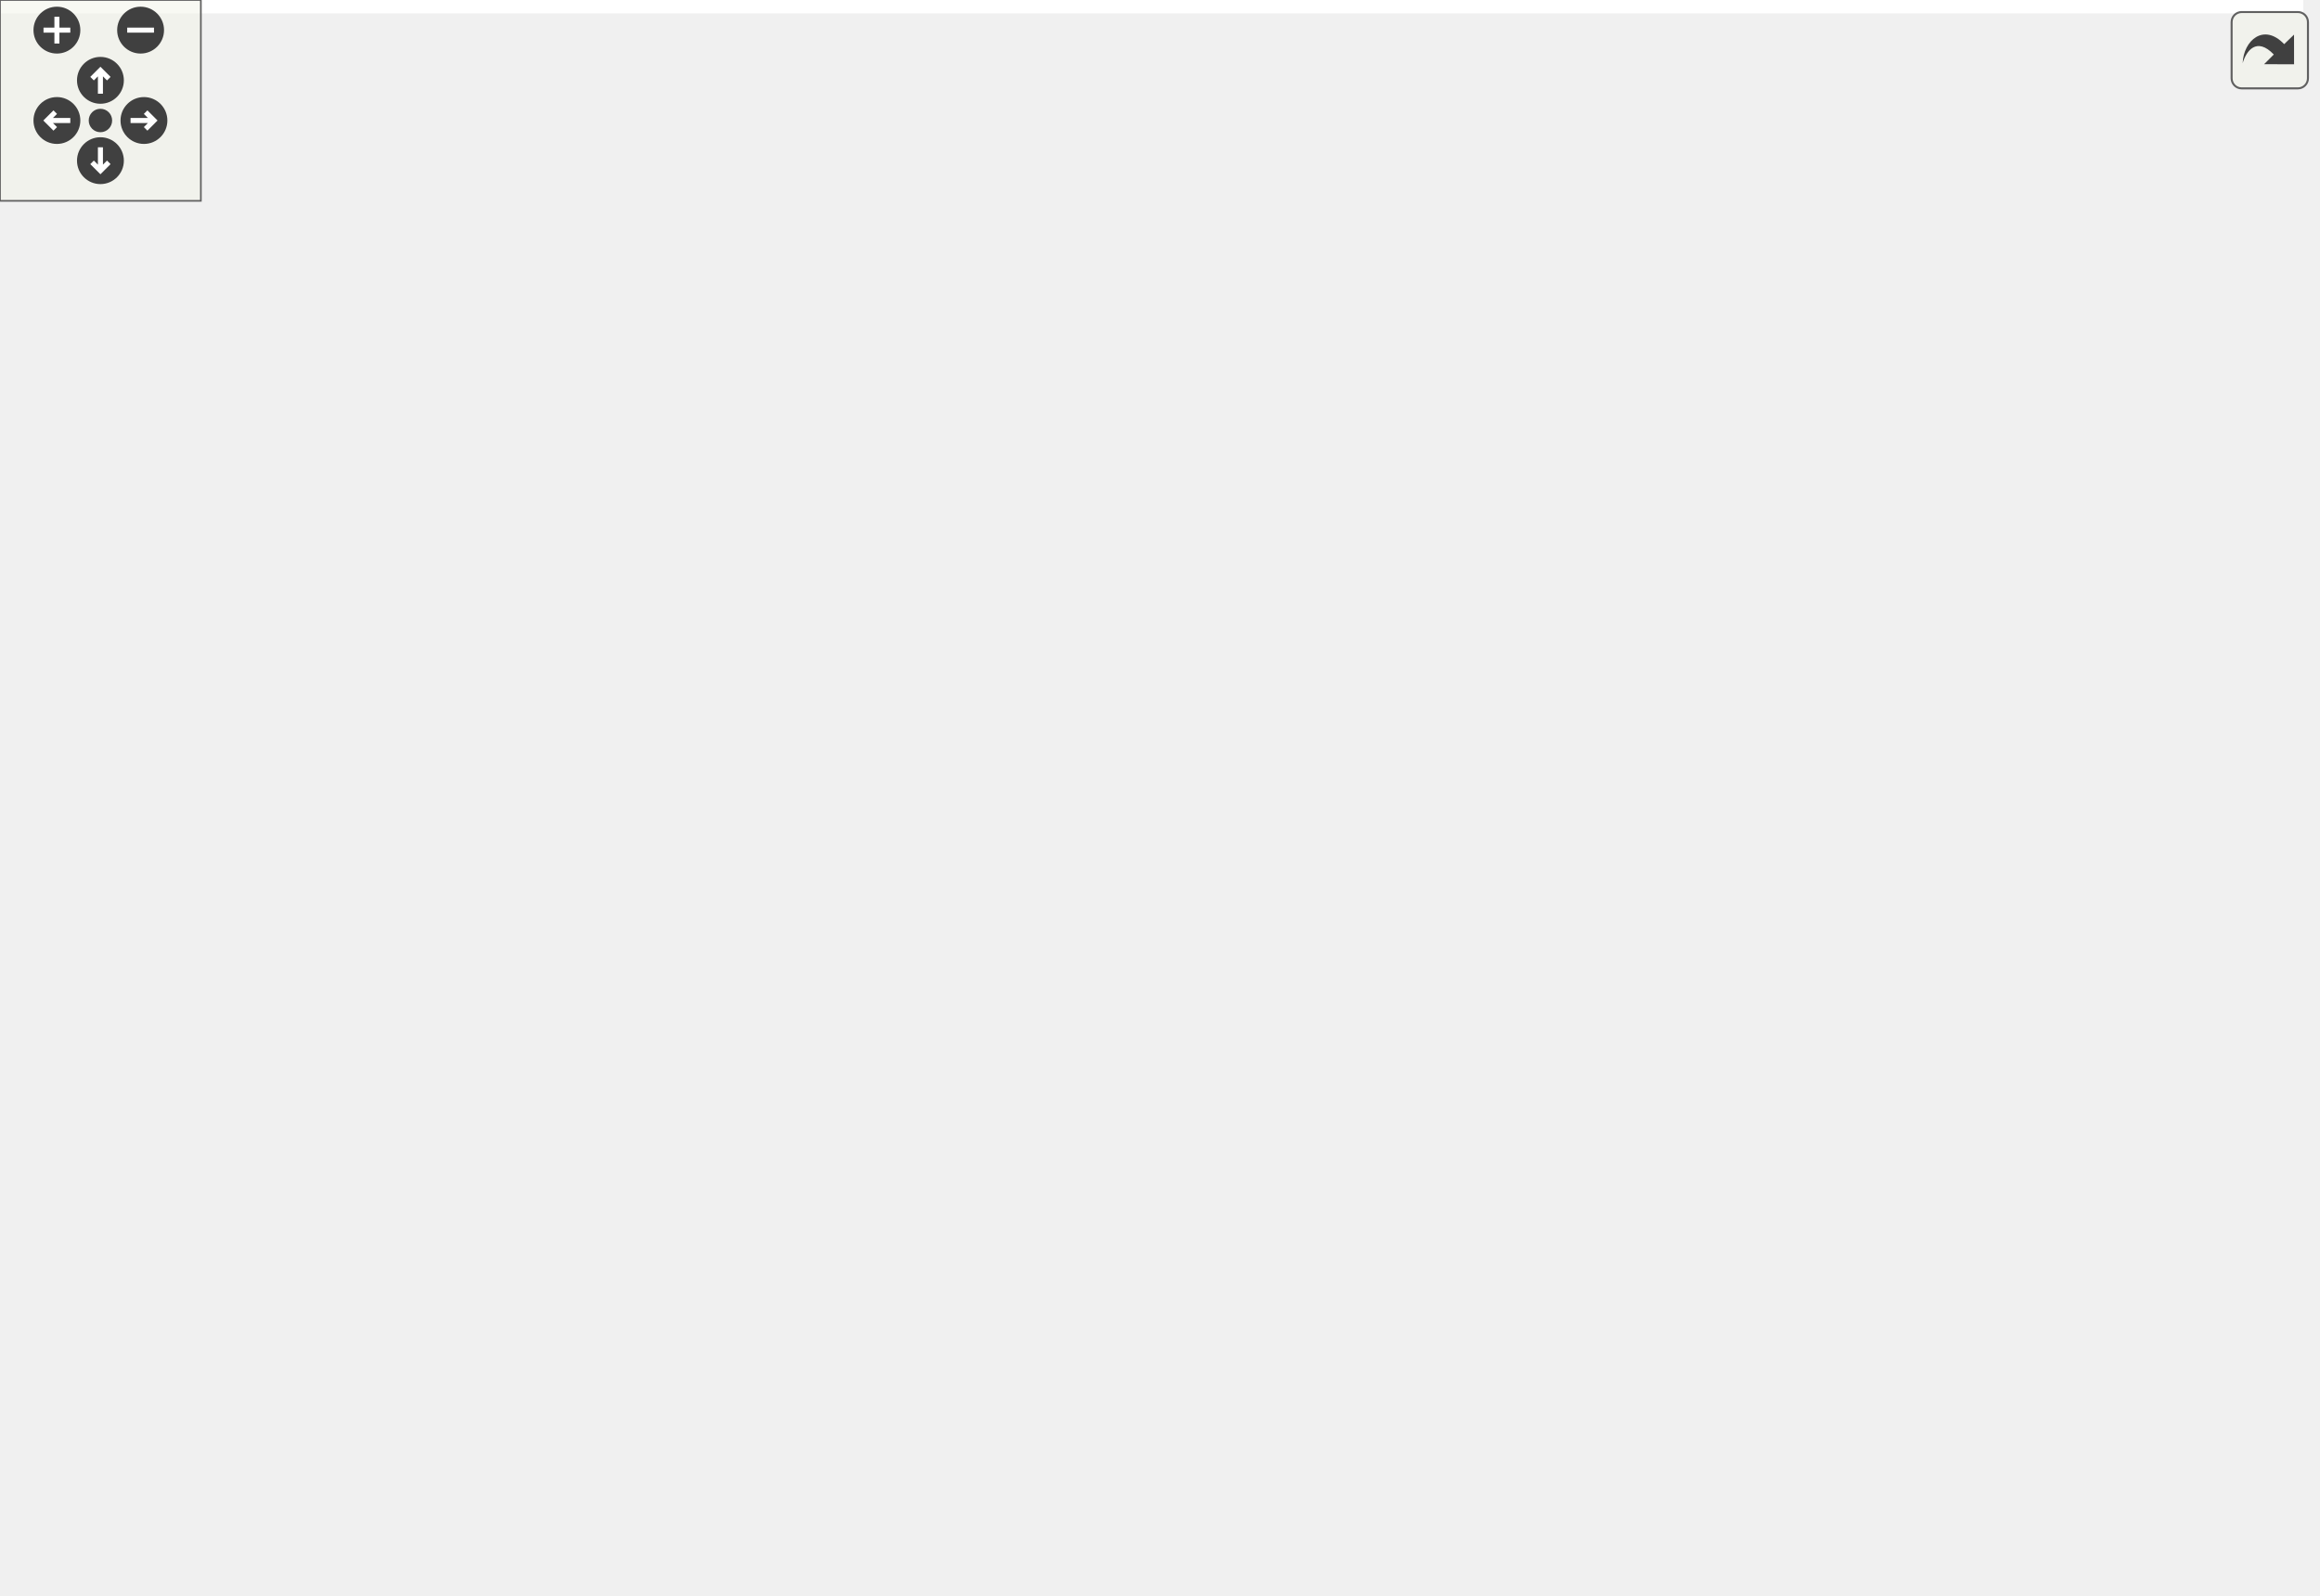
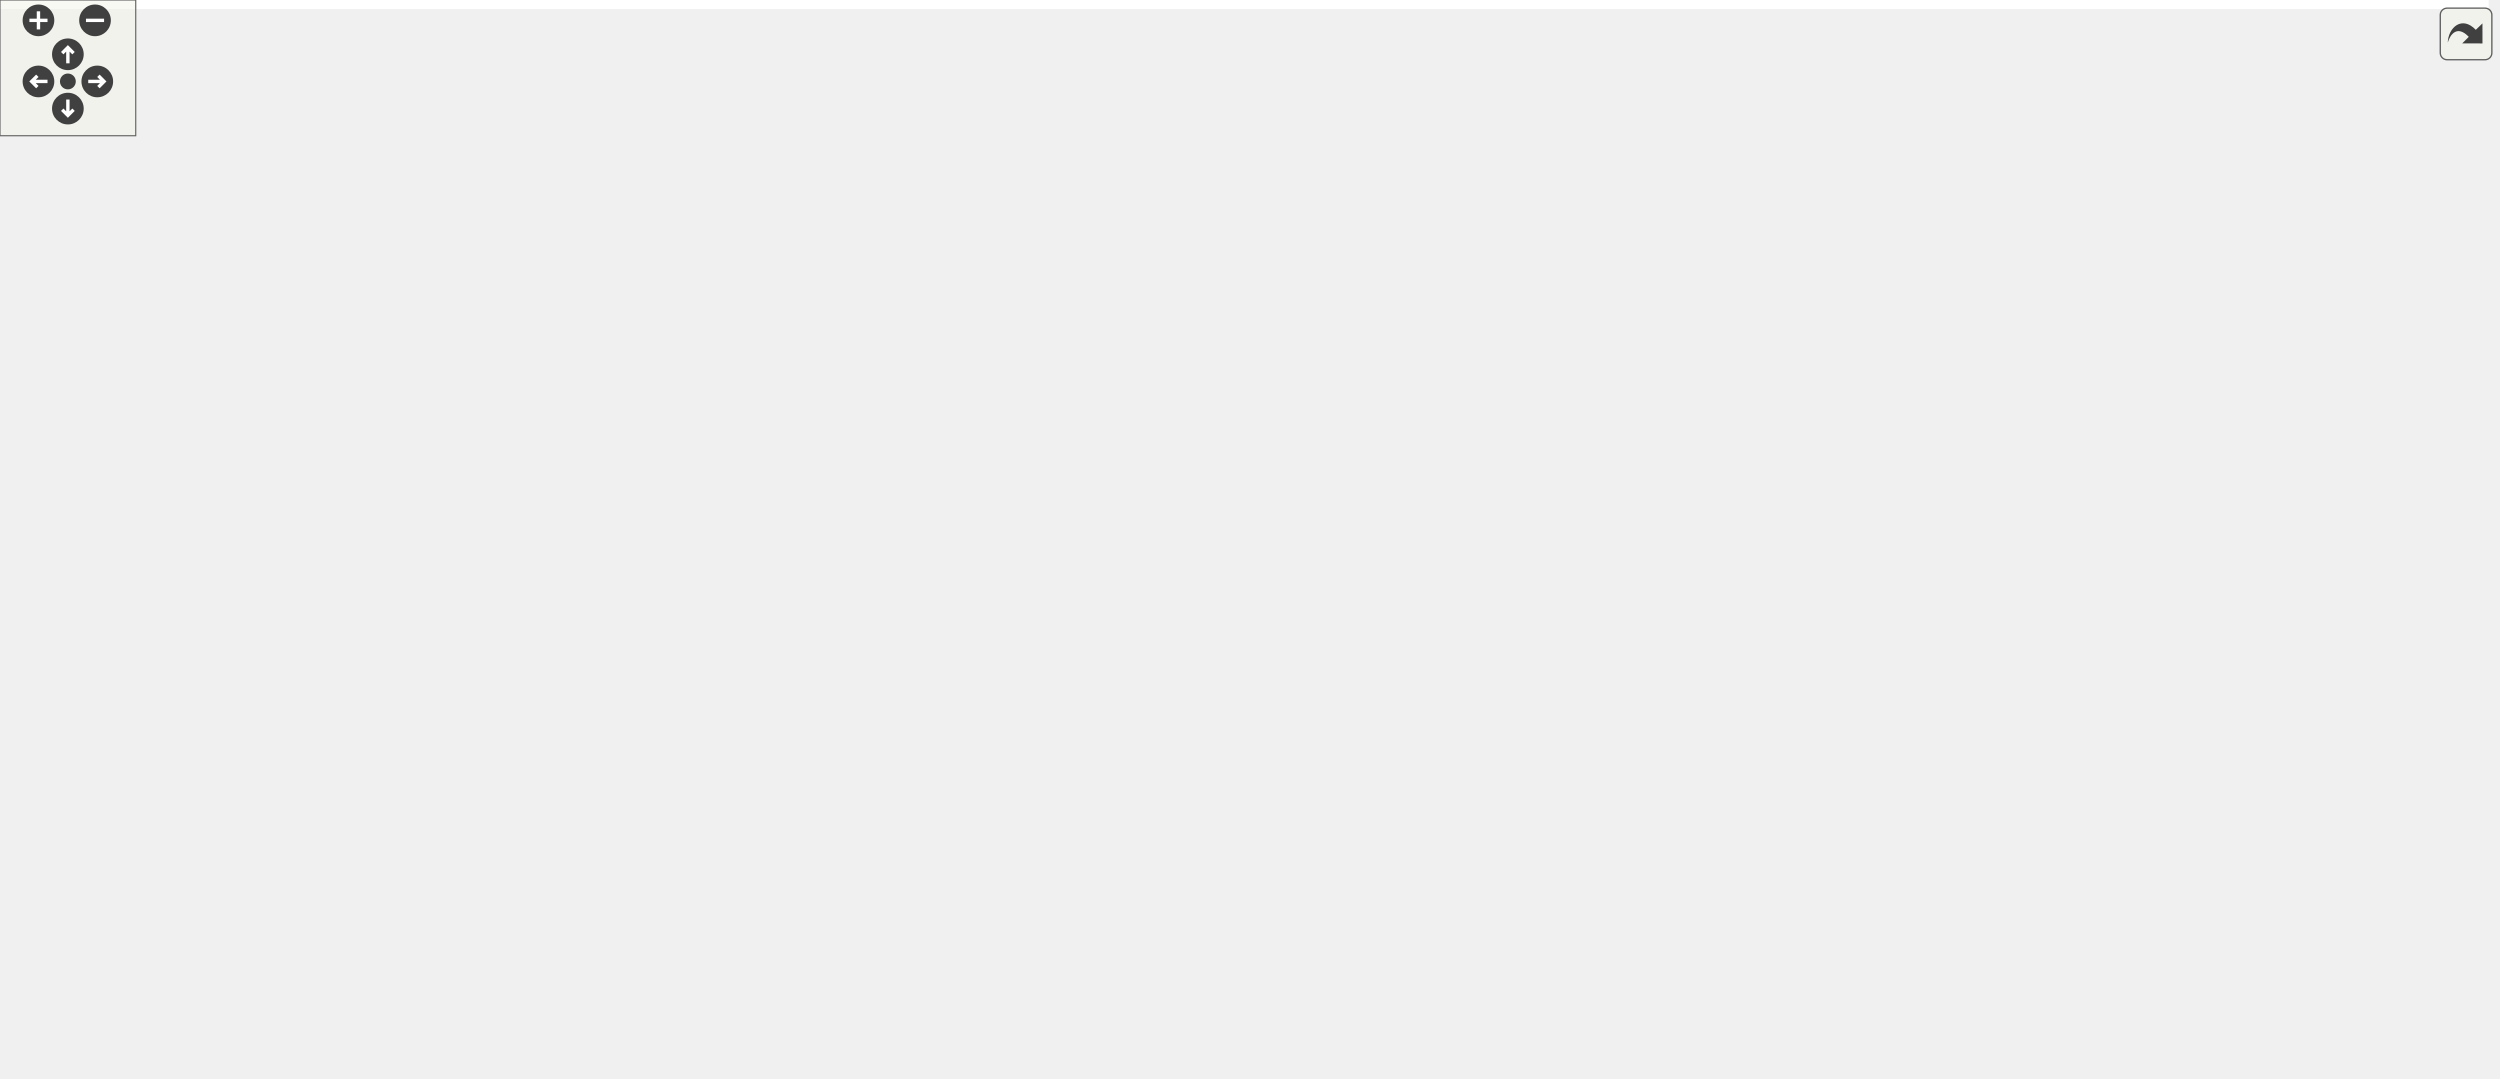
<svg xmlns="http://www.w3.org/2000/svg" xmlns:xlink="http://www.w3.org/1999/xlink" id="main" version="1.1" xml:space="preserve">
  <style type="text/css">
.edge:hover path { stroke: red; }
.edge:hover polygon { stroke: red; fill: red; }
</style>
  <defs>
    <circle id="rim" cx="0" cy="0" r="7" />
    <circle id="rim2" cx="0" cy="0" r="3.5" />
    <g id="zoomPlus">
      <use xlink:href="#rim" fill="#404040">
        <set attributeName="fill" to="#808080" begin="zoomplus.mouseover" end="zoomplus.mouseout" />
      </use>
      <path d="M-4,0h8M0,-4v8" fill="none" stroke="white" stroke-width="1.5" pointer-events="none" />
    </g>
    <g id="zoomMin">
      <use xlink:href="#rim" fill="#404040">
        <set attributeName="fill" to="#808080" begin="zoomminus.mouseover" end="zoomminus.mouseout" />
      </use>
      <path d="M-4,0h8" fill="none" stroke="white" stroke-width="1.5" pointer-events="none" />
    </g>
    <g id="dirArrow">
      <path fill="none" stroke="white" stroke-width="1.5" d="M0,-3.0v7 M-2.5,-0.5L0,-3.0L2.5,-0.5" />
    </g>
    <g id="resetDef">
      <use xlink:href="#rim2" fill="#404040">
        <set attributeName="fill" to="#808080" begin="reset.mouseover" end="reset.mouseout" />
      </use>
    </g>
  </defs>
  <svg id="graph" class="graph">
    <g id="viewport">
-       <polygon fill="white" stroke="transparent" points="-4,4 -4,-416 688.04,-416 688.04,4 -4,4" />
+       <polygon fill="white" stroke="transparent" points="-4,4 -4,-416 1100.05,-416 1100.05,4 -4,4" />
      <g id="node1" class="node">
        <g id="a_node1">
          <a xlink:title=" ">
-             <polygon fill="#bfbfbf" stroke="black" points="408.54,-0.5 408.54,-19.5 477.54,-19.5 477.54,-0.5 408.54,-0.5" />
-             <text text-anchor="middle" x="443.04" y="-7.5" font-family="Helvetica,sans-Serif" font-size="10.00">UdpEngine</text>
+             <polygon fill="#bfbfbf" stroke="black" points="247.05,-0.5 247.05,-19.5 316.05,-19.5 316.05,-0.5 247.05,-0.5" />
+             <text text-anchor="middle" x="281.55" y="-7.5" font-family="Helvetica,sans-Serif" font-size="10.00">UdpEngine</text>
          </a>
        </g>
      </g>
      <g id="node2" class="node">
        <g id="a_node2">
          <a xlink:href="classUdpEngineRx.html" target="_top" xlink:title=" ">
-             <polygon fill="white" stroke="black" points="565.04,-168.5 565.04,-187.5 647.04,-187.5 647.04,-168.5 565.04,-168.5" />
-             <text text-anchor="middle" x="606.04" y="-175.5" font-family="Helvetica,sans-Serif" font-size="10.00">UdpEngineRx</text>
+             <polygon fill="white" stroke="black" points="23.55,-168.5 23.55,-187.5 105.55,-187.5 105.55,-168.5 23.55,-168.5" />
+             <text text-anchor="middle" x="64.55" y="-175.5" font-family="Helvetica,sans-Serif" font-size="10.00">UdpEngineRx</text>
          </a>
        </g>
      </g>
      <g id="edge1" class="edge">
-         <path fill="none" stroke="midnightblue" d="M604.82,-158.28C602.13,-132.04 593.53,-84.37 566.04,-56 542.62,-31.83 505.17,-20.57 477.74,-15.37" />
-         <polygon fill="midnightblue" stroke="midnightblue" points="601.35,-158.71 605.67,-168.38 608.32,-158.13 601.35,-158.71" />
+         <path fill="none" stroke="midnightblue" d="M68.66,-158.4C72.56,-144.3 79.65,-125.16 91.55,-112 136.28,-62.55 211,-32.95 252.15,-19.57" />
+         <polygon fill="midnightblue" stroke="midnightblue" points="65.18,-157.88 66.17,-168.42 71.98,-159.56 65.18,-157.88" />
      </g>
      <g id="node3" class="node">
        <g id="a_node3">
          <a xlink:href="classAxiStreamPipeline.html" target="_top" xlink:title=" ">
-             <polygon fill="white" stroke="black" points="435.54,-280.5 435.54,-299.5 542.54,-299.5 542.54,-280.5 435.54,-280.5" />
-             <text text-anchor="middle" x="489.04" y="-287.5" font-family="Helvetica,sans-Serif" font-size="10.00">AxiStreamPipeline</text>
+             <polygon fill="white" stroke="black" points="128.05,-280.5 128.05,-299.5 235.05,-299.5 235.05,-280.5 128.05,-280.5" />
+             <text text-anchor="middle" x="181.55" y="-287.5" font-family="Helvetica,sans-Serif" font-size="10.00">AxiStreamPipeline</text>
          </a>
        </g>
      </g>
      <g id="edge2" class="edge">
-         <path fill="none" stroke="midnightblue" d="M552.89,-281.06C597.7,-274.02 652.02,-262.03 666.04,-244 682.73,-222.54 647.66,-199.68 624.42,-187.62" />
-         <polygon fill="midnightblue" stroke="midnightblue" points="552.27,-277.61 542.91,-282.57 553.32,-284.53 552.27,-277.61" />
+         <path fill="none" stroke="midnightblue" d="M117.7,-281.06C72.89,-274.02 18.57,-262.03 4.55,-244 -12.14,-222.54 22.93,-199.68 46.17,-187.62" />
+         <polygon fill="midnightblue" stroke="midnightblue" points="117.27,-284.53 127.68,-282.57 118.32,-277.61 117.27,-284.53" />
      </g>
      <g id="node4" class="node">
        <g id="a_node4">
          <a xlink:href="classAxiStreamDeMux.html" target="_top" xlink:title=" ">
-             <polygon fill="white" stroke="black" points="555.04,-224.5 555.04,-243.5 657.04,-243.5 657.04,-224.5 555.04,-224.5" />
-             <text text-anchor="middle" x="606.04" y="-231.5" font-family="Helvetica,sans-Serif" font-size="10.00">AxiStreamDeMux</text>
+             <polygon fill="white" stroke="black" points="13.55,-224.5 13.55,-243.5 115.55,-243.5 115.55,-224.5 13.55,-224.5" />
+             <text text-anchor="middle" x="64.55" y="-231.5" font-family="Helvetica,sans-Serif" font-size="10.00">AxiStreamDeMux</text>
          </a>
        </g>
      </g>
      <g id="edge4" class="edge">
-         <path fill="none" stroke="midnightblue" d="M516.7,-276.23C538.59,-266.13 568.54,-252.31 587.59,-243.52" />
-         <polygon fill="midnightblue" stroke="midnightblue" points="515.19,-273.08 507.58,-280.44 518.12,-279.43 515.19,-273.08" />
+         <path fill="none" stroke="midnightblue" d="M153.88,-276.23C132,-266.13 102.05,-252.31 83,-243.52" />
+         <polygon fill="midnightblue" stroke="midnightblue" points="152.46,-279.43 163.01,-280.44 155.4,-273.08 152.46,-279.43" />
      </g>
      <g id="node6" class="node">
        <g id="a_node6">
          <a xlink:href="classAxiStreamFifoV2.html" target="_top" xlink:title=" ">
-             <polygon fill="white" stroke="black" points="284.04,-112.5 284.04,-131.5 382.04,-131.5 382.04,-112.5 284.04,-112.5" />
-             <text text-anchor="middle" x="333.04" y="-119.5" font-family="Helvetica,sans-Serif" font-size="10.00">AxiStreamFifoV2</text>
+             <polygon fill="white" stroke="black" points="306.55,-112.5 306.55,-131.5 404.55,-131.5 404.55,-112.5 306.55,-112.5" />
+             <text text-anchor="middle" x="355.55" y="-119.5" font-family="Helvetica,sans-Serif" font-size="10.00">AxiStreamFifoV2</text>
          </a>
        </g>
      </g>
      <g id="edge32" class="edge">
-         <path fill="none" stroke="midnightblue" d="M425.43,-282.68C399.01,-276.77 370.3,-265.48 352.04,-244 323.8,-210.79 328.61,-153.18 331.64,-131.54" />
-         <polygon fill="midnightblue" stroke="midnightblue" points="424.93,-286.15 435.42,-284.69 426.31,-279.28 424.93,-286.15" />
+         <path fill="none" stroke="midnightblue" d="M190.31,-271.37C203.75,-245.82 231.58,-198.25 266.55,-168 285.66,-151.46 311.92,-139.15 330.96,-131.62" />
+         <polygon fill="midnightblue" stroke="midnightblue" points="187.19,-269.8 185.74,-280.29 193.42,-272.99 187.19,-269.8" />
      </g>
      <g id="node7" class="node">
        <g id="a_node7">
          <a xlink:href="classAxiStreamGearbox.html" target="_top" xlink:title=" ">
-             <polygon fill="white" stroke="black" points="361.54,-168.5 361.54,-187.5 470.54,-187.5 470.54,-168.5 361.54,-168.5" />
-             <text text-anchor="middle" x="416.04" y="-175.5" font-family="Helvetica,sans-Serif" font-size="10.00">AxiStreamGearbox</text>
+             <polygon fill="white" stroke="black" points="276.05,-168.5 276.05,-187.5 385.05,-187.5 385.05,-168.5 276.05,-168.5" />
+             <text text-anchor="middle" x="330.55" y="-175.5" font-family="Helvetica,sans-Serif" font-size="10.00">AxiStreamGearbox</text>
          </a>
        </g>
      </g>
      <g id="edge10" class="edge">
-         <path fill="none" stroke="midnightblue" d="M486.55,-270.17C484.05,-256.48 479.2,-237.98 470.04,-224 459.87,-208.49 442.74,-195.53 430.5,-187.56" />
-         <polygon fill="midnightblue" stroke="midnightblue" points="483.13,-270.99 488.14,-280.33 490.05,-269.91 483.13,-270.99" />
+         <path fill="none" stroke="midnightblue" d="M245.39,-280.85C289.56,-273.75 342.77,-261.77 356.55,-244 370.1,-226.52 351.24,-201.04 339.21,-187.77" />
+         <polygon fill="midnightblue" stroke="midnightblue" points="244.61,-277.43 235.26,-282.42 245.68,-284.35 244.61,-277.43" />
      </g>
      <g id="node8" class="node">
        <g id="a_node8">
          <a xlink:href="classAxiStreamResize.html" target="_top" xlink:title=" ">
-             <polygon fill="white" stroke="black" points="361.04,-224.5 361.04,-243.5 461.04,-243.5 461.04,-224.5 361.04,-224.5" />
-             <text text-anchor="middle" x="411.04" y="-231.5" font-family="Helvetica,sans-Serif" font-size="10.00">AxiStreamResize</text>
+             <polygon fill="white" stroke="black" points="247.55,-224.5 247.55,-243.5 347.55,-243.5 347.55,-224.5 247.55,-224.5" />
+             <text text-anchor="middle" x="297.55" y="-231.5" font-family="Helvetica,sans-Serif" font-size="10.00">AxiStreamResize</text>
          </a>
        </g>
      </g>
      <g id="edge9" class="edge">
-         <path fill="none" stroke="midnightblue" d="M468.27,-274.62C454.02,-264.76 435.58,-251.99 423.54,-243.65" />
-         <polygon fill="midnightblue" stroke="midnightblue" points="466.29,-277.51 476.51,-280.32 470.28,-271.75 466.29,-277.51" />
+         <path fill="none" stroke="midnightblue" d="M209.27,-276.1C230.94,-266.01 260.45,-252.27 279.25,-243.52" />
+         <polygon fill="midnightblue" stroke="midnightblue" points="207.52,-273.05 199.93,-280.44 210.47,-279.4 207.52,-273.05" />
      </g>
      <g id="node22" class="node">
        <g id="a_node22">
          <a xlink:href="classUdpEngineTx.html" target="_top" xlink:title=" ">
-             <polygon fill="white" stroke="black" points="172.54,-112.5 172.54,-131.5 253.54,-131.5 253.54,-112.5 172.54,-112.5" />
-             <text text-anchor="middle" x="213.04" y="-119.5" font-family="Helvetica,sans-Serif" font-size="10.00">UdpEngineTx</text>
+             <polygon fill="white" stroke="black" points="101.05,-112.5 101.05,-131.5 182.05,-131.5 182.05,-112.5 101.05,-112.5" />
+             <text text-anchor="middle" x="141.55" y="-119.5" font-family="Helvetica,sans-Serif" font-size="10.00">UdpEngineTx</text>
          </a>
        </g>
      </g>
      <g id="edge34" class="edge">
-         <path fill="none" stroke="midnightblue" d="M425.52,-284.84C361.78,-276.9 266.56,-253.98 220.04,-188 208.14,-171.12 209.62,-145.39 211.47,-131.92" />
-         <polygon fill="midnightblue" stroke="midnightblue" points="425.13,-288.32 435.47,-285.99 425.93,-281.36 425.13,-288.32" />
-       </g>
-       <g id="node24" class="node">
-         <g id="a_node24">
+         <path fill="none" stroke="midnightblue" d="M175.49,-270.86C172.88,-262.7 169.89,-252.91 167.55,-244 156.59,-202.23 146.81,-151.46 143.11,-131.57" />
+         <polygon fill="midnightblue" stroke="midnightblue" points="172.19,-272.02 178.63,-280.44 178.85,-269.85 172.19,-272.02" />
+       </g>
+       <g id="node26" class="node">
+         <g id="a_node26">
          <a xlink:href="classAxiStreamMux.html" target="_top" xlink:title=" ">
-             <polygon fill="white" stroke="black" points="465.54,-112.5 465.54,-131.5 554.54,-131.5 554.54,-112.5 465.54,-112.5" />
-             <text text-anchor="middle" x="510.04" y="-119.5" font-family="Helvetica,sans-Serif" font-size="10.00">AxiStreamMux</text>
-           </a>
-         </g>
-       </g>
-       <g id="edge37" class="edge">
-         <path fill="none" stroke="midnightblue" d="M491.45,-269.93C496.01,-233.92 505.71,-157.23 508.96,-131.57" />
-         <polygon fill="midnightblue" stroke="midnightblue" points="487.95,-269.71 490.17,-280.08 494.9,-270.59 487.95,-269.71" />
+             <polygon fill="white" stroke="black" points="200.05,-112.5 200.05,-131.5 289.05,-131.5 289.05,-112.5 200.05,-112.5" />
+             <text text-anchor="middle" x="244.55" y="-119.5" font-family="Helvetica,sans-Serif" font-size="10.00">AxiStreamMux</text>
+           </a>
+         </g>
+       </g>
+       <g id="edge40" class="edge">
+         <path fill="none" stroke="midnightblue" d="M182.31,-270.18C183.95,-245.54 189.14,-201.55 205.55,-168 212.63,-153.51 225.57,-139.97 234.59,-131.6" />
+         <polygon fill="midnightblue" stroke="midnightblue" points="178.8,-270.13 181.76,-280.31 185.79,-270.51 178.8,-270.13" />
      </g>
      <g id="edge3" class="edge">
-         <path fill="none" stroke="midnightblue" d="M606.04,-213.8C606.04,-204.91 606.04,-194.78 606.04,-187.75" />
-         <polygon fill="midnightblue" stroke="midnightblue" points="602.54,-214.08 606.04,-224.08 609.54,-214.08 602.54,-214.08" />
+         <path fill="none" stroke="midnightblue" d="M64.55,-213.8C64.55,-204.91 64.55,-194.78 64.55,-187.75" />
+         <polygon fill="midnightblue" stroke="midnightblue" points="61.05,-214.08 64.55,-224.08 68.05,-214.08 61.05,-214.08" />
      </g>
      <g id="node5" class="node">
        <g id="a_node5">
          <a xlink:href="classUdpEngineDhcp.html" target="_top" xlink:title=" ">
-             <polygon fill="white" stroke="black" points="293.04,-56.5 293.04,-75.5 387.04,-75.5 387.04,-56.5 293.04,-56.5" />
-             <text text-anchor="middle" x="340.04" y="-63.5" font-family="Helvetica,sans-Serif" font-size="10.00">UdpEngineDhcp</text>
+             <polygon fill="white" stroke="black" points="272.55,-56.5 272.55,-75.5 366.55,-75.5 366.55,-56.5 272.55,-56.5" />
+             <text text-anchor="middle" x="319.55" y="-63.5" font-family="Helvetica,sans-Serif" font-size="10.00">UdpEngineDhcp</text>
          </a>
        </g>
      </g>
      <g id="edge5" class="edge">
-         <path fill="none" stroke="midnightblue" d="M365.62,-51.59C384.66,-41.61 410.1,-28.27 426.53,-19.65" />
-         <polygon fill="midnightblue" stroke="midnightblue" points="363.82,-48.58 356.59,-56.32 367.07,-54.78 363.82,-48.58" />
+         <path fill="none" stroke="midnightblue" d="M307.48,-47.86C300.9,-38.5 293.04,-27.33 287.71,-19.75" />
+         <polygon fill="midnightblue" stroke="midnightblue" points="304.66,-49.92 313.27,-56.08 310.38,-45.89 304.66,-49.92" />
      </g>
      <g id="edge6" class="edge">
-         <path fill="none" stroke="midnightblue" d="M335.49,-102.1C336.65,-93.14 337.98,-82.86 338.91,-75.75" />
-         <polygon fill="midnightblue" stroke="midnightblue" points="332.01,-101.72 334.2,-112.08 338.95,-102.62 332.01,-101.72" />
+         <path fill="none" stroke="midnightblue" d="M343.92,-103.57C337.73,-94.27 330.38,-83.25 325.38,-75.75" />
+         <polygon fill="midnightblue" stroke="midnightblue" points="341.14,-105.7 349.6,-112.08 346.97,-101.82 341.14,-105.7" />
      </g>
      <g id="edge7" class="edge">
-         <path fill="none" stroke="midnightblue" d="M393.94,-162.62C378.78,-152.76 359.16,-139.99 346.34,-131.65" />
-         <polygon fill="midnightblue" stroke="midnightblue" points="392.41,-165.8 402.7,-168.32 396.23,-159.94 392.41,-165.8" />
+         <path fill="none" stroke="midnightblue" d="M338.89,-158.98C343.13,-149.82 348.1,-139.09 351.5,-131.75" />
+         <polygon fill="midnightblue" stroke="midnightblue" points="335.7,-157.54 334.68,-168.08 342.05,-160.48 335.7,-157.54" />
      </g>
      <g id="edge8" class="edge">
-         <path fill="none" stroke="midnightblue" d="M412.79,-214.1C413.62,-205.14 414.57,-194.86 415.23,-187.75" />
-         <polygon fill="midnightblue" stroke="midnightblue" points="409.3,-213.8 411.87,-224.08 416.27,-214.45 409.3,-213.8" />
+         <path fill="none" stroke="midnightblue" d="M308.38,-215.27C314.02,-206.05 320.67,-195.17 325.2,-187.75" />
+         <polygon fill="midnightblue" stroke="midnightblue" points="305.23,-213.73 303,-224.08 311.2,-217.38 305.23,-213.73" />
      </g>
      <g id="node9" class="node">
        <g id="a_node9">
          <a xlink:href="classFifoCascade.html" target="_top" xlink:title=" ">
-             <polygon fill="white" stroke="black" points="229.04,-168.5 229.04,-187.5 305.04,-187.5 305.04,-168.5 229.04,-168.5" />
-             <text text-anchor="middle" x="267.04" y="-175.5" font-family="Helvetica,sans-Serif" font-size="10.00">FifoCascade</text>
+             <polygon fill="white" stroke="black" points="517.55,-168.5 517.55,-187.5 593.55,-187.5 593.55,-168.5 517.55,-168.5" />
+             <text text-anchor="middle" x="555.55" y="-175.5" font-family="Helvetica,sans-Serif" font-size="10.00">FifoCascade</text>
          </a>
        </g>
      </g>
      <g id="edge11" class="edge">
-         <path fill="none" stroke="midnightblue" d="M285.59,-161.82C297.42,-152.15 312.33,-139.95 322.24,-131.83" />
-         <polygon fill="midnightblue" stroke="midnightblue" points="283.17,-159.28 277.64,-168.32 287.6,-164.7 283.17,-159.28" />
+         <path fill="none" stroke="midnightblue" d="M514.17,-165.83C476.41,-155.63 421.41,-140.78 387.09,-131.52" />
+         <polygon fill="midnightblue" stroke="midnightblue" points="513.29,-169.22 523.86,-168.44 515.12,-162.46 513.29,-169.22" />
      </g>
      <g id="node10" class="node">
        <g id="a_node10">
          <a xlink:href="classFifo.html" target="_top" xlink:title=" ">
-             <polygon fill="white" stroke="black" points="137.54,-224.5 137.54,-243.5 172.54,-243.5 172.54,-224.5 137.54,-224.5" />
-             <text text-anchor="middle" x="155.04" y="-231.5" font-family="Helvetica,sans-Serif" font-size="10.00">Fifo</text>
+             <polygon fill="white" stroke="black" points="745.05,-224.5 745.05,-243.5 780.05,-243.5 780.05,-224.5 745.05,-224.5" />
+             <text text-anchor="middle" x="762.55" y="-231.5" font-family="Helvetica,sans-Serif" font-size="10.00">Fifo</text>
          </a>
        </g>
      </g>
      <g id="edge12" class="edge">
-         <path fill="none" stroke="midnightblue" d="M182.29,-219.86C203.06,-209.85 231.06,-196.35 249.09,-187.65" />
-         <polygon fill="midnightblue" stroke="midnightblue" points="180.52,-216.83 173.03,-224.32 183.56,-223.13 180.52,-216.83" />
+         <path fill="none" stroke="midnightblue" d="M735.05,-225.83C697.1,-215.93 628.77,-198.1 588.25,-187.53" />
+         <polygon fill="midnightblue" stroke="midnightblue" points="734.34,-229.26 744.9,-228.4 736.11,-222.49 734.34,-229.26" />
+       </g>
+       <g id="node23" class="node">
+         <g id="a_node23">
+           <a xlink:href="classArpIpTable.html" target="_top" xlink:title=" ">
+             <polygon fill="white" stroke="black" points="728.55,-168.5 728.55,-187.5 796.55,-187.5 796.55,-168.5 728.55,-168.5" />
+             <text text-anchor="middle" x="762.55" y="-175.5" font-family="Helvetica,sans-Serif" font-size="10.00">ArpIpTable</text>
+           </a>
+         </g>
+       </g>
+       <g id="edge37" class="edge">
+         <path fill="none" stroke="midnightblue" d="M762.55,-213.8C762.55,-204.91 762.55,-194.78 762.55,-187.75" />
+         <polygon fill="midnightblue" stroke="midnightblue" points="759.05,-214.08 762.55,-224.08 766.05,-214.08 759.05,-214.08" />
      </g>
      <g id="node11" class="node">
        <g id="a_node11">
          <a xlink:href="classFifoXpm.html" target="_top" xlink:title=" ">
-             <polygon fill="white" stroke="black" points="41.54,-280.5 41.54,-299.5 98.54,-299.5 98.54,-280.5 41.54,-280.5" />
-             <text text-anchor="middle" x="70.04" y="-287.5" font-family="Helvetica,sans-Serif" font-size="10.00">FifoXpm</text>
+             <polygon fill="white" stroke="black" points="890.05,-280.5 890.05,-299.5 947.05,-299.5 947.05,-280.5 890.05,-280.5" />
+             <text text-anchor="middle" x="918.55" y="-287.5" font-family="Helvetica,sans-Serif" font-size="10.00">FifoXpm</text>
          </a>
        </g>
      </g>
      <g id="edge13" class="edge">
-         <path fill="none" stroke="midnightblue" d="M92.23,-274.9C107.82,-265 128.17,-252.07 141.42,-243.65" />
-         <polygon fill="midnightblue" stroke="midnightblue" points="90.26,-272.01 83.7,-280.32 94.01,-277.92 90.26,-272.01" />
+         <path fill="none" stroke="midnightblue" d="M883.97,-277.03C851.92,-265.94 805.5,-249.87 780.36,-241.16" />
+         <polygon fill="midnightblue" stroke="midnightblue" points="883.23,-280.48 893.83,-280.44 885.52,-273.86 883.23,-280.48" />
      </g>
      <g id="node12" class="node">
        <g id="a_node12">
          <a xlink:href="classFifoOutputPipeline.html" target="_top" xlink:title=" ">
-             <polygon fill="white" stroke="black" points="29.54,-336.5 29.54,-355.5 136.54,-355.5 136.54,-336.5 29.54,-336.5" />
-             <text text-anchor="middle" x="83.04" y="-343.5" font-family="Helvetica,sans-Serif" font-size="10.00">FifoOutputPipeline</text>
+             <polygon fill="white" stroke="black" points="989.05,-336.5 989.05,-355.5 1096.05,-355.5 1096.05,-336.5 989.05,-336.5" />
+             <text text-anchor="middle" x="1042.55" y="-343.5" font-family="Helvetica,sans-Serif" font-size="10.00">FifoOutputPipeline</text>
          </a>
        </g>
      </g>
      <g id="edge14" class="edge">
-         <path fill="none" stroke="midnightblue" d="M78.49,-326.1C76.33,-317.14 73.86,-306.86 72.15,-299.75" />
-         <polygon fill="midnightblue" stroke="midnightblue" points="75.15,-327.18 80.89,-336.08 81.96,-325.54 75.15,-327.18" />
+         <path fill="none" stroke="midnightblue" d="M1013.54,-332.37C990.32,-322.26 958.39,-308.35 938.1,-299.52" />
+         <polygon fill="midnightblue" stroke="midnightblue" points="1012.33,-335.66 1022.9,-336.44 1015.13,-329.24 1012.33,-335.66" />
      </g>
      <g id="node13" class="node">
        <g id="a_node13">
          <a xlink:href="classFifoAlteraMf.html" target="_top" xlink:title=" ">
-             <polygon fill="white" stroke="black" points="116.54,-280.5 116.54,-299.5 193.54,-299.5 193.54,-280.5 116.54,-280.5" />
-             <text text-anchor="middle" x="155.04" y="-287.5" font-family="Helvetica,sans-Serif" font-size="10.00">FifoAlteraMf</text>
+             <polygon fill="white" stroke="black" points="984.05,-280.5 984.05,-299.5 1061.05,-299.5 1061.05,-280.5 984.05,-280.5" />
+             <text text-anchor="middle" x="1022.55" y="-287.5" font-family="Helvetica,sans-Serif" font-size="10.00">FifoAlteraMf</text>
          </a>
        </g>
      </g>
      <g id="edge16" class="edge">
-         <path fill="none" stroke="midnightblue" d="M102.91,-330.1C115.86,-320.38 132.34,-308.03 143.26,-299.83" />
-         <polygon fill="midnightblue" stroke="midnightblue" points="100.51,-327.52 94.61,-336.32 104.71,-333.12 100.51,-327.52" />
+         <path fill="none" stroke="midnightblue" d="M1035.77,-326.69C1032.4,-317.59 1028.48,-307.01 1025.79,-299.75" />
+         <polygon fill="midnightblue" stroke="midnightblue" points="1032.49,-327.92 1039.25,-336.08 1039.05,-325.49 1032.49,-327.92" />
      </g>
      <g id="node14" class="node">
        <g id="a_node14">
          <a xlink:href="classFifoAsync.html" target="_top" xlink:title=" ">
-             <polygon fill="white" stroke="black" points="321.04,-280.5 321.04,-299.5 385.04,-299.5 385.04,-280.5 321.04,-280.5" />
-             <text text-anchor="middle" x="353.04" y="-287.5" font-family="Helvetica,sans-Serif" font-size="10.00">FifoAsync</text>
+             <polygon fill="white" stroke="black" points="688.55,-280.5 688.55,-299.5 752.55,-299.5 752.55,-280.5 688.55,-280.5" />
+             <text text-anchor="middle" x="720.55" y="-287.5" font-family="Helvetica,sans-Serif" font-size="10.00">FifoAsync</text>
          </a>
        </g>
      </g>
      <g id="edge25" class="edge">
-         <path fill="none" stroke="midnightblue" d="M135.74,-334.46C190.77,-323.45 275.31,-306.55 321.03,-297.4" />
-         <polygon fill="midnightblue" stroke="midnightblue" points="134.94,-331.05 125.82,-336.44 136.31,-337.91 134.94,-331.05" />
+         <path fill="none" stroke="midnightblue" d="M978.66,-335.3C922.45,-326.6 838.44,-313.2 765.55,-300 761.47,-299.26 757.19,-298.45 752.97,-297.63" />
+         <polygon fill="midnightblue" stroke="midnightblue" points="978.41,-338.8 988.83,-336.87 979.48,-331.88 978.41,-338.8" />
      </g>
      <g id="node21" class="node">
        <g id="a_node21">
          <a xlink:href="classFifoSync.html" target="_top" xlink:title=" ">
-             <polygon fill="white" stroke="black" points="212.04,-280.5 212.04,-299.5 270.04,-299.5 270.04,-280.5 212.04,-280.5" />
-             <text text-anchor="middle" x="241.04" y="-287.5" font-family="Helvetica,sans-Serif" font-size="10.00">FifoSync</text>
+             <polygon fill="white" stroke="black" points="774.55,-280.5 774.55,-299.5 832.55,-299.5 832.55,-280.5 774.55,-280.5" />
+             <text text-anchor="middle" x="803.55" y="-287.5" font-family="Helvetica,sans-Serif" font-size="10.00">FifoSync</text>
          </a>
        </g>
      </g>
      <g id="edge30" class="edge">
-         <path fill="none" stroke="midnightblue" d="M117.65,-333.17C147.4,-323 189.59,-308.59 216.12,-299.52" />
-         <polygon fill="midnightblue" stroke="midnightblue" points="116.41,-329.9 108.08,-336.44 118.67,-336.52 116.41,-329.9" />
+         <path fill="none" stroke="midnightblue" d="M994.74,-334.2C946.29,-323.25 872.9,-306.67 832.6,-297.56" />
+         <polygon fill="midnightblue" stroke="midnightblue" points="994.15,-337.65 1004.68,-336.44 995.69,-330.83 994.15,-337.65" />
      </g>
      <g id="edge15" class="edge">
-         <path fill="none" stroke="midnightblue" d="M155.04,-269.8C155.04,-260.91 155.04,-250.78 155.04,-243.75" />
-         <polygon fill="midnightblue" stroke="midnightblue" points="151.54,-270.08 155.04,-280.08 158.54,-270.08 151.54,-270.08" />
+         <path fill="none" stroke="midnightblue" d="M973.86,-281.51C926.43,-273.76 852.48,-260.49 789.55,-244 786.49,-243.2 783.27,-242.24 780.17,-241.24" />
+         <polygon fill="midnightblue" stroke="midnightblue" points="973.43,-284.98 983.86,-283.12 974.54,-278.07 973.43,-284.98" />
      </g>
      <g id="edge17" class="edge">
-         <path fill="none" stroke="midnightblue" d="M311.27,-277.79C277.68,-268.75 229.3,-255.67 187.04,-244 182.37,-242.71 177.32,-241.3 172.64,-239.98" />
-         <polygon fill="midnightblue" stroke="midnightblue" points="310.63,-281.25 321.19,-280.46 312.44,-274.49 310.63,-281.25" />
+         <path fill="none" stroke="midnightblue" d="M733.66,-272.14C740.98,-262.74 749.79,-251.4 755.74,-243.75" />
+         <polygon fill="midnightblue" stroke="midnightblue" points="730.86,-270.04 727.48,-280.08 736.39,-274.34 730.86,-270.04" />
      </g>
      <g id="node15" class="node">
        <g id="a_node15">
          <a xlink:href="classRstSync.html" target="_top" xlink:title=" ">
-             <polygon fill="white" stroke="black" points="500.04,-336.5 500.04,-355.5 556.04,-355.5 556.04,-336.5 500.04,-336.5" />
-             <text text-anchor="middle" x="528.04" y="-343.5" font-family="Helvetica,sans-Serif" font-size="10.00">RstSync</text>
+             <polygon fill="white" stroke="black" points="607.55,-336.5 607.55,-355.5 663.55,-355.5 663.55,-336.5 607.55,-336.5" />
+             <text text-anchor="middle" x="635.55" y="-343.5" font-family="Helvetica,sans-Serif" font-size="10.00">RstSync</text>
          </a>
        </g>
      </g>
      <g id="edge18" class="edge">
-         <path fill="none" stroke="midnightblue" d="M490.56,-333.44C457.57,-323.26 410.28,-308.66 380.64,-299.52" />
-         <polygon fill="midnightblue" stroke="midnightblue" points="489.72,-336.84 500.31,-336.44 491.79,-330.15 489.72,-336.84" />
+         <path fill="none" stroke="midnightblue" d="M657.74,-330.9C673.33,-321 693.68,-308.07 706.93,-299.65" />
+         <polygon fill="midnightblue" stroke="midnightblue" points="655.77,-328.01 649.2,-336.32 659.52,-333.92 655.77,-328.01" />
      </g>
      <g id="node16" class="node">
        <g id="a_node16">
          <a xlink:href="classSynchronizer.html" target="_top" xlink:title=" ">
-             <polygon fill="white" stroke="black" points="432.04,-392.5 432.04,-411.5 512.04,-411.5 512.04,-392.5 432.04,-392.5" />
-             <text text-anchor="middle" x="472.04" y="-399.5" font-family="Helvetica,sans-Serif" font-size="10.00">Synchronizer</text>
+             <polygon fill="white" stroke="black" points="539.55,-392.5 539.55,-411.5 619.55,-411.5 619.55,-392.5 539.55,-392.5" />
+             <text text-anchor="middle" x="579.55" y="-399.5" font-family="Helvetica,sans-Serif" font-size="10.00">Synchronizer</text>
          </a>
        </g>
      </g>
      <g id="edge31" class="edge">
-         <path fill="none" stroke="midnightblue" d="M421.45,-399.12C309.94,-394.52 50.42,-381.22 20.04,-356 -3.12,-336.78 1.04,-321.1 1.04,-291 1.04,-291 1.04,-291 1.04,-233 1.04,-202.34 207.75,-151.58 294.96,-131.53" />
-         <polygon fill="midnightblue" stroke="midnightblue" points="421.64,-402.63 431.77,-399.54 421.92,-395.63 421.64,-402.63" />
+         <path fill="none" stroke="midnightblue" d="M529.29,-397.56C497.56,-392.81 457.93,-381.71 432.55,-356 411.4,-334.58 413.55,-321.1 413.55,-291 413.55,-291 413.55,-291 413.55,-233 413.55,-202.9 408.96,-194.42 394.55,-168 386.83,-153.84 374.03,-140.23 365.22,-131.75" />
+         <polygon fill="midnightblue" stroke="midnightblue" points="528.9,-401.04 539.28,-398.9 529.83,-394.11 528.9,-401.04" />
      </g>
      <g id="edge21" class="edge">
-         <path fill="none" stroke="midnightblue" d="M470.4,-382.24C468.27,-368.05 463.36,-348.87 452.04,-336 434.71,-316.29 407.01,-304.72 385.31,-298.26" />
-         <polygon fill="midnightblue" stroke="midnightblue" points="466.95,-382.81 471.59,-392.34 473.9,-382 466.95,-382.81" />
+         <path fill="none" stroke="midnightblue" d="M580.6,-382.02C582.35,-367.71 586.9,-348.48 598.55,-336 622.04,-310.83 660.83,-299.68 688.37,-294.78" />
+         <polygon fill="midnightblue" stroke="midnightblue" points="577.09,-381.95 579.71,-392.22 584.07,-382.56 577.09,-381.95" />
      </g>
      <g id="edge19" class="edge">
-         <path fill="none" stroke="midnightblue" d="M488.37,-385.25C498.3,-375.67 510.63,-363.79 518.88,-355.83" />
-         <polygon fill="midnightblue" stroke="midnightblue" points="485.81,-382.86 481.04,-392.32 490.66,-387.9 485.81,-382.86" />
+         <path fill="none" stroke="midnightblue" d="M595.88,-385.25C605.81,-375.67 618.14,-363.79 626.39,-355.83" />
+         <polygon fill="midnightblue" stroke="midnightblue" points="593.31,-382.86 588.55,-392.32 598.17,-387.9 593.31,-382.86" />
      </g>
      <g id="node17" class="node">
        <g id="a_node17">
          <a xlink:href="classSynchronizerVector.html" target="_top" xlink:title=" ">
-             <polygon fill="white" stroke="black" points="574.04,-336.5 574.04,-355.5 684.04,-355.5 684.04,-336.5 574.04,-336.5" />
-             <text text-anchor="middle" x="629.04" y="-343.5" font-family="Helvetica,sans-Serif" font-size="10.00">SynchronizerVector</text>
+             <polygon fill="white" stroke="black" points="441.55,-336.5 441.55,-355.5 551.55,-355.5 551.55,-336.5 441.55,-336.5" />
+             <text text-anchor="middle" x="496.55" y="-343.5" font-family="Helvetica,sans-Serif" font-size="10.00">SynchronizerVector</text>
          </a>
        </g>
      </g>
      <g id="edge20" class="edge">
-         <path fill="none" stroke="midnightblue" d="M575.49,-334.52C519.08,-323.49 432.08,-306.47 385.36,-297.32" />
-         <polygon fill="midnightblue" stroke="midnightblue" points="574.82,-337.96 585.31,-336.44 576.16,-331.09 574.82,-337.96" />
+         <path fill="none" stroke="midnightblue" d="M541.81,-334.09C585.33,-323.6 650.04,-308 688.49,-298.73" />
+         <polygon fill="midnightblue" stroke="midnightblue" points="540.94,-330.7 532.04,-336.44 542.58,-337.5 540.94,-330.7" />
      </g>
      <g id="node18" class="node">
        <g id="a_node18">
          <a xlink:href="classFifoWrFsm.html" target="_top" xlink:title=" ">
-             <polygon fill="white" stroke="black" points="374.54,-336.5 374.54,-355.5 443.54,-355.5 443.54,-336.5 374.54,-336.5" />
-             <text text-anchor="middle" x="409.04" y="-343.5" font-family="Helvetica,sans-Serif" font-size="10.00">FifoWrFsm</text>
+             <polygon fill="white" stroke="black" points="682.05,-336.5 682.05,-355.5 751.05,-355.5 751.05,-336.5 682.05,-336.5" />
+             <text text-anchor="middle" x="716.55" y="-343.5" font-family="Helvetica,sans-Serif" font-size="10.00">FifoWrFsm</text>
          </a>
        </g>
      </g>
      <g id="edge22" class="edge">
-         <path fill="none" stroke="midnightblue" d="M392.71,-329.25C382.77,-319.67 370.45,-307.79 362.2,-299.83" />
-         <polygon fill="midnightblue" stroke="midnightblue" points="390.41,-331.9 400.04,-336.32 395.27,-326.86 390.41,-331.9" />
+         <path fill="none" stroke="midnightblue" d="M717.95,-326.1C718.61,-317.14 719.37,-306.86 719.9,-299.75" />
+         <polygon fill="midnightblue" stroke="midnightblue" points="714.46,-325.85 717.21,-336.08 721.44,-326.37 714.46,-325.85" />
      </g>
      <g id="edge27" class="edge">
-         <path fill="none" stroke="midnightblue" d="M372.65,-333.3C341,-323.13 295.87,-308.62 267.54,-299.52" />
-         <polygon fill="midnightblue" stroke="midnightblue" points="371.83,-336.72 382.42,-336.44 373.97,-330.05 371.83,-336.72" />
+         <path fill="none" stroke="midnightblue" d="M739.26,-330.9C755.22,-321 776.05,-308.07 789.6,-299.65" />
+         <polygon fill="midnightblue" stroke="midnightblue" points="737.18,-328.08 730.53,-336.32 740.87,-334.02 737.18,-328.08" />
      </g>
      <g id="node19" class="node">
        <g id="a_node19">
          <a xlink:href="classFifoRdFsm.html" target="_top" xlink:title=" ">
-             <polygon fill="white" stroke="black" points="155.04,-336.5 155.04,-355.5 223.04,-355.5 223.04,-336.5 155.04,-336.5" />
-             <text text-anchor="middle" x="189.04" y="-343.5" font-family="Helvetica,sans-Serif" font-size="10.00">FifoRdFsm</text>
+             <polygon fill="white" stroke="black" points="769.55,-336.5 769.55,-355.5 837.55,-355.5 837.55,-336.5 769.55,-336.5" />
+             <text text-anchor="middle" x="803.55" y="-343.5" font-family="Helvetica,sans-Serif" font-size="10.00">FifoRdFsm</text>
          </a>
        </g>
      </g>
      <g id="edge23" class="edge">
-         <path fill="none" stroke="midnightblue" d="M224.56,-333.3C255.46,-323.13 299.51,-308.62 327.17,-299.52" />
-         <polygon fill="midnightblue" stroke="midnightblue" points="223.43,-329.99 215.03,-336.44 225.62,-336.64 223.43,-329.99" />
+         <path fill="none" stroke="midnightblue" d="M781.45,-330.62C766.29,-320.76 746.67,-307.99 733.85,-299.65" />
+         <polygon fill="midnightblue" stroke="midnightblue" points="779.92,-333.8 790.21,-336.32 783.74,-327.94 779.92,-333.8" />
      </g>
      <g id="edge28" class="edge">
-         <path fill="none" stroke="midnightblue" d="M204.72,-328.72C213.88,-319.2 225.09,-307.56 232.61,-299.75" />
-         <polygon fill="midnightblue" stroke="midnightblue" points="202.04,-326.45 197.63,-336.08 207.08,-331.31 202.04,-326.45" />
+         <path fill="none" stroke="midnightblue" d="M803.55,-325.8C803.55,-316.91 803.55,-306.78 803.55,-299.75" />
+         <polygon fill="midnightblue" stroke="midnightblue" points="800.05,-326.08 803.55,-336.08 807.05,-326.08 800.05,-326.08" />
      </g>
      <g id="node20" class="node">
        <g id="a_node20">
          <a xlink:href="classSimpleDualPortRam.html" target="_top" xlink:title=" ">
-             <polygon fill="white" stroke="black" points="241.54,-336.5 241.54,-355.5 356.54,-355.5 356.54,-336.5 241.54,-336.5" />
-             <text text-anchor="middle" x="299.04" y="-343.5" font-family="Helvetica,sans-Serif" font-size="10.00">SimpleDualPortRam</text>
+             <polygon fill="white" stroke="black" points="856.05,-336.5 856.05,-355.5 971.05,-355.5 971.05,-336.5 856.05,-336.5" />
+             <text text-anchor="middle" x="913.55" y="-343.5" font-family="Helvetica,sans-Serif" font-size="10.00">SimpleDualPortRam</text>
          </a>
        </g>
      </g>
      <g id="edge24" class="edge">
-         <path fill="none" stroke="midnightblue" d="M315.04,-329C324.61,-319.43 336.4,-307.64 344.29,-299.75" />
-         <polygon fill="midnightblue" stroke="midnightblue" points="312.55,-326.54 307.96,-336.08 317.5,-331.49 312.55,-326.54" />
+         <path fill="none" stroke="midnightblue" d="M873.16,-333.7C836.73,-323.51 783.96,-308.74 750.99,-299.52" />
+         <polygon fill="midnightblue" stroke="midnightblue" points="872.39,-337.12 882.97,-336.44 874.28,-330.38 872.39,-337.12" />
      </g>
      <g id="edge29" class="edge">
-         <path fill="none" stroke="midnightblue" d="M282.13,-329.25C271.84,-319.67 259.07,-307.79 250.53,-299.83" />
-         <polygon fill="midnightblue" stroke="midnightblue" points="280.02,-332.07 289.72,-336.32 284.79,-326.95 280.02,-332.07" />
+         <path fill="none" stroke="midnightblue" d="M886.79,-331.86C866.39,-321.85 838.88,-308.35 821.18,-299.65" />
+         <polygon fill="midnightblue" stroke="midnightblue" points="885.36,-335.06 895.87,-336.32 888.44,-328.78 885.36,-335.06" />
      </g>
      <g id="edge26" class="edge">
-         <path fill="none" stroke="midnightblue" d="M218.58,-274.9C202.82,-265 182.23,-252.07 168.82,-243.65" />
-         <polygon fill="midnightblue" stroke="midnightblue" points="216.89,-277.97 227.22,-280.32 220.61,-272.04 216.89,-277.97" />
+         <path fill="none" stroke="midnightblue" d="M790.53,-271.86C783.43,-262.5 774.94,-251.33 769.19,-243.75" />
+         <polygon fill="midnightblue" stroke="midnightblue" points="787.94,-274.24 796.78,-280.08 793.52,-270 787.94,-274.24" />
      </g>
      <g id="edge33" class="edge">
-         <path fill="none" stroke="midnightblue" d="M226.78,-104.66C240.03,-89.91 261.34,-68.65 284.04,-56 323.63,-33.93 374.92,-21.96 408.38,-16.03" />
-         <polygon fill="midnightblue" stroke="midnightblue" points="223.91,-102.64 219.97,-112.47 229.18,-107.24 223.91,-102.64" />
-       </g>
-       <g id="node23" class="node">
-         <g id="a_node23">
+         <path fill="none" stroke="midnightblue" d="M160.49,-106.12C190.21,-82.77 246.84,-38.27 270.61,-19.59" />
+         <polygon fill="midnightblue" stroke="midnightblue" points="158.23,-103.44 152.53,-112.37 162.56,-108.94 158.23,-103.44" />
+       </g>
+       <g id="edge35" class="edge">
+         <path fill="none" stroke="midnightblue" d="M736.41,-163.92C687.2,-139.74 576.99,-87.62 479.55,-56 423.55,-37.83 356.35,-24.22 316.4,-16.95" />
+         <polygon fill="midnightblue" stroke="midnightblue" points="734.9,-167.08 745.42,-168.37 738,-160.81 734.9,-167.08" />
+       </g>
+       <g id="node24" class="node">
+         <g id="a_node24">
+           <a xlink:href="classArbiter.html" target="_top" xlink:title=" ">
+             <polygon fill="white" stroke="black" points="798.55,-224.5 798.55,-243.5 848.55,-243.5 848.55,-224.5 798.55,-224.5" />
+             <text text-anchor="middle" x="823.55" y="-231.5" font-family="Helvetica,sans-Serif" font-size="10.00">Arbiter</text>
+           </a>
+         </g>
+       </g>
+       <g id="edge36" class="edge">
+         <path fill="none" stroke="midnightblue" d="M806.08,-217.54C795.2,-207.91 781.6,-195.87 772.53,-187.83" />
+         <polygon fill="midnightblue" stroke="midnightblue" points="803.94,-220.32 813.75,-224.32 808.58,-215.07 803.94,-220.32" />
+       </g>
+       <g id="node25" class="node">
+         <g id="a_node25">
          <a xlink:href="classUdpEngineArp.html" target="_top" xlink:title=" ">
-             <polygon fill="white" stroke="black" points="471.04,-56.5 471.04,-75.5 557.04,-75.5 557.04,-56.5 471.04,-56.5" />
-             <text text-anchor="middle" x="514.04" y="-63.5" font-family="Helvetica,sans-Serif" font-size="10.00">UdpEngineArp</text>
-           </a>
-         </g>
-       </g>
-       <g id="edge35" class="edge">
-         <path fill="none" stroke="midnightblue" d="M494.45,-50.1C481.67,-40.38 465.43,-28.03 454.65,-19.83" />
-         <polygon fill="midnightblue" stroke="midnightblue" points="492.55,-53.06 502.63,-56.32 496.79,-47.48 492.55,-53.06" />
-       </g>
-       <g id="edge36" class="edge">
-         <path fill="none" stroke="midnightblue" d="M489.65,-106.1C480.05,-98.14 469.16,-87.59 462.04,-76 450.84,-57.77 445.96,-32.61 444.08,-19.58" />
-         <polygon fill="midnightblue" stroke="midnightblue" points="487.62,-108.96 497.64,-112.4 491.95,-103.46 487.62,-108.96" />
+             <polygon fill="white" stroke="black" points="384.55,-56.5 384.55,-75.5 470.55,-75.5 470.55,-56.5 384.55,-56.5" />
+             <text text-anchor="middle" x="427.55" y="-63.5" font-family="Helvetica,sans-Serif" font-size="10.00">UdpEngineArp</text>
+           </a>
+         </g>
+       </g>
+       <g id="edge38" class="edge">
+         <path fill="none" stroke="midnightblue" d="M394.85,-52.91C367.4,-42.75 328.88,-28.51 304.57,-19.52" />
+         <polygon fill="midnightblue" stroke="midnightblue" points="393.82,-56.26 404.41,-56.44 396.25,-49.69 393.82,-56.26" />
+       </g>
+       <g id="edge39" class="edge">
+         <path fill="none" stroke="midnightblue" d="M249.48,-102.38C253.07,-89.3 258.21,-71.45 263.55,-56 268,-43.12 274.02,-28.52 277.85,-19.53" />
+         <polygon fill="midnightblue" stroke="midnightblue" points="246.09,-101.52 246.86,-112.08 252.84,-103.34 246.09,-101.52" />
      </g>
    </g>
  </svg>
  <g id="navigator" transform="translate(0 0)" fill="#404254">
    <rect fill="#f2f5e9" fill-opacity="0.5" stroke="#606060" stroke-width=".5" x="0" y="0" width="60" height="60" />
    <use id="zoomplus" xlink:href="#zoomPlus" x="17" y="9" />
    <use id="zoomminus" xlink:href="#zoomMin" x="42" y="9" />
    <use id="reset" xlink:href="#resetDef" x="30" y="36" />
    <g id="arrowUp" xlink:href="#dirArrow" transform="translate(30 24)">
      <use xlink:href="#rim" fill="#404040">
        <set attributeName="fill" to="#808080" begin="arrowUp.mouseover" end="arrowUp.mouseout" />
      </use>
      <path fill="none" stroke="white" stroke-width="1.5" d="M0,-3.0v7 M-2.5,-0.5L0,-3.0L2.5,-0.5" />
    </g>
    <g id="arrowRight" xlink:href="#dirArrow" transform="rotate(90) translate(36 -43)">
      <use xlink:href="#rim" fill="#404040">
        <set attributeName="fill" to="#808080" begin="arrowRight.mouseover" end="arrowRight.mouseout" />
      </use>
      <path fill="none" stroke="white" stroke-width="1.5" d="M0,-3.0v7 M-2.5,-0.5L0,-3.0L2.5,-0.5" />
    </g>
    <g id="arrowDown" xlink:href="#dirArrow" transform="rotate(180) translate(-30 -48)">
      <use xlink:href="#rim" fill="#404040">
        <set attributeName="fill" to="#808080" begin="arrowDown.mouseover" end="arrowDown.mouseout" />
      </use>
      <path fill="none" stroke="white" stroke-width="1.5" d="M0,-3.0v7 M-2.5,-0.5L0,-3.0L2.5,-0.5" />
    </g>
    <g id="arrowLeft" xlink:href="#dirArrow" transform="rotate(270) translate(-36 17)">
      <use xlink:href="#rim" fill="#404040">
        <set attributeName="fill" to="#808080" begin="arrowLeft.mouseover" end="arrowLeft.mouseout" />
      </use>
      <path fill="none" stroke="white" stroke-width="1.5" d="M0,-3.0v7 M-2.5,-0.5L0,-3.0L2.5,-0.5" />
    </g>
  </g>
  <svg viewBox="0 0 15 15" width="100%" height="30px" preserveAspectRatio="xMaxYMin meet">
    <g id="arrow_out" transform="scale(0.3 0.3)">
      <a xlink:href="classUdpEngine__coll__graph_org.svg" target="_base">
        <rect id="button" ry="5" rx="5" y="6" x="6" height="38" width="38" fill="#f2f5e9" fill-opacity="0.5" stroke="#606060" stroke-width="1.0" />
        <path id="arrow" d="M 11.5,31.437 C 11.94,20.098 22.043,11.323 32.159,21.979 L 37.069,17.246 C 37.069,17.246 37.088,32 37.088,32 L 22.16,31.978 C 22.16,31.978 26.998,27.14 26.998,27.14 C 18.529,18.264 13.292,25.23 11.5,31.437 z" style="fill:#404040;" />
      </a>
    </g>
  </svg>
</svg>
